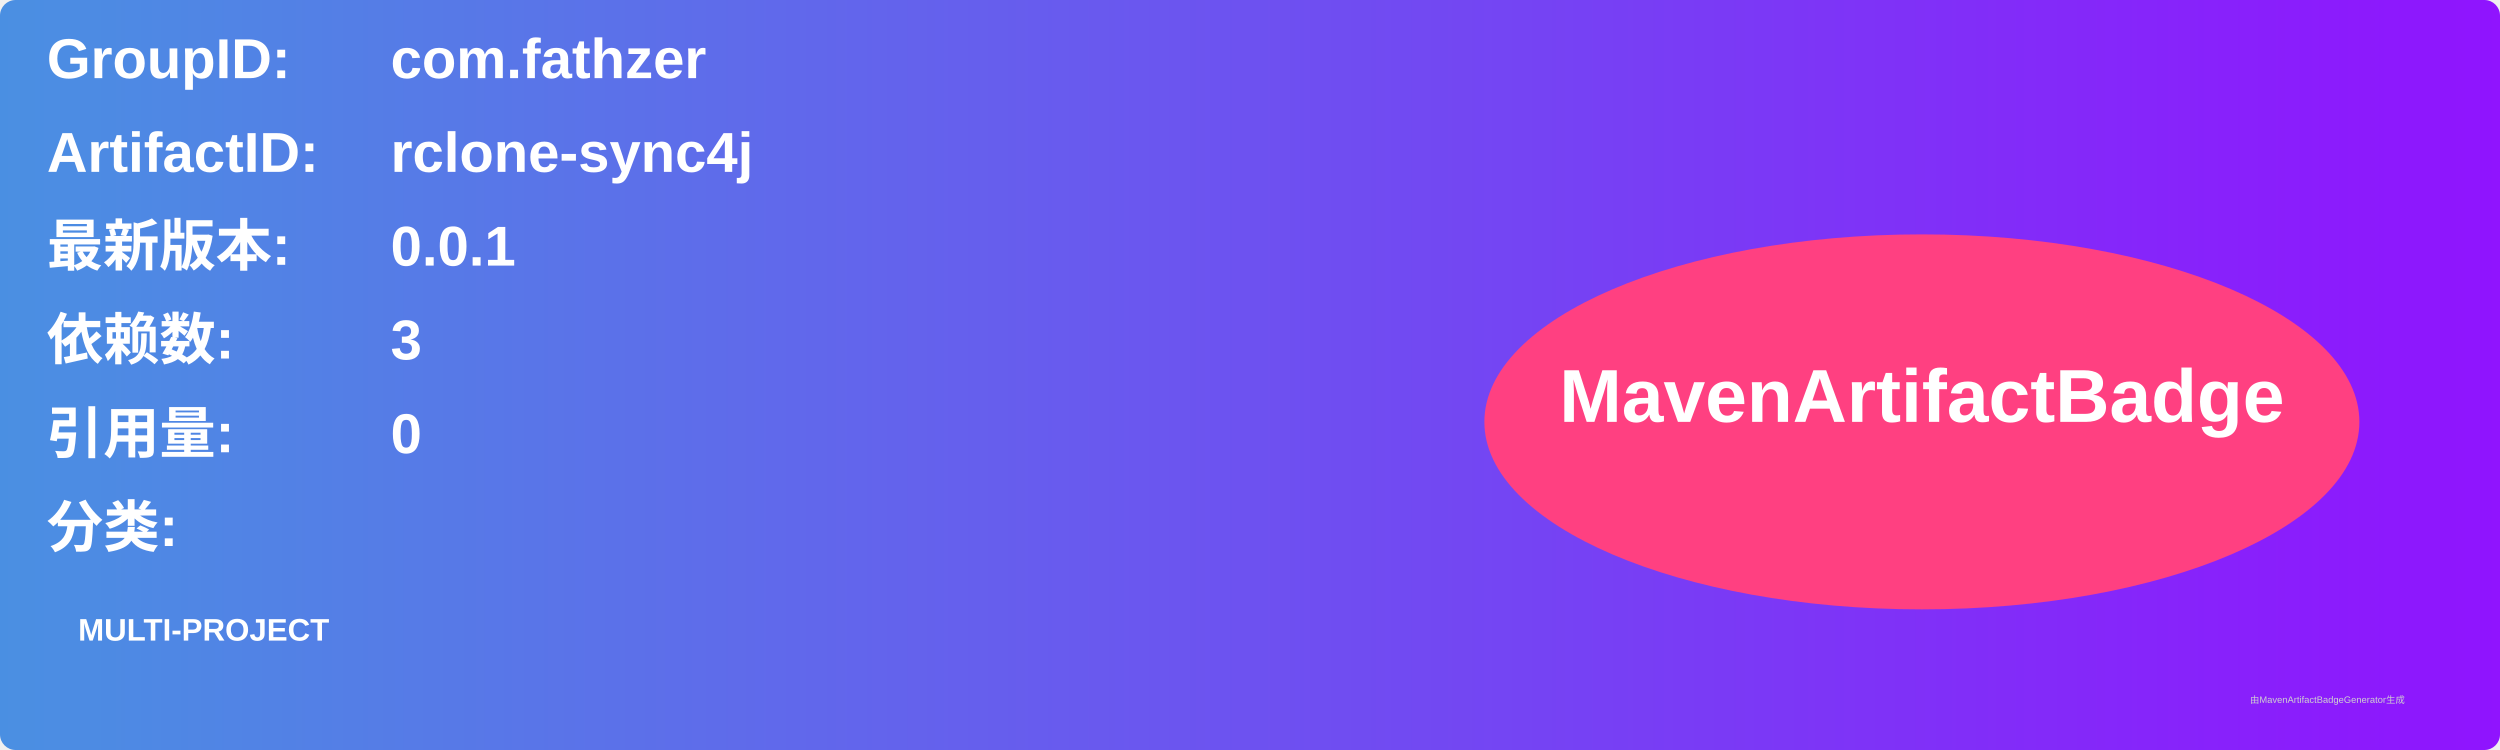
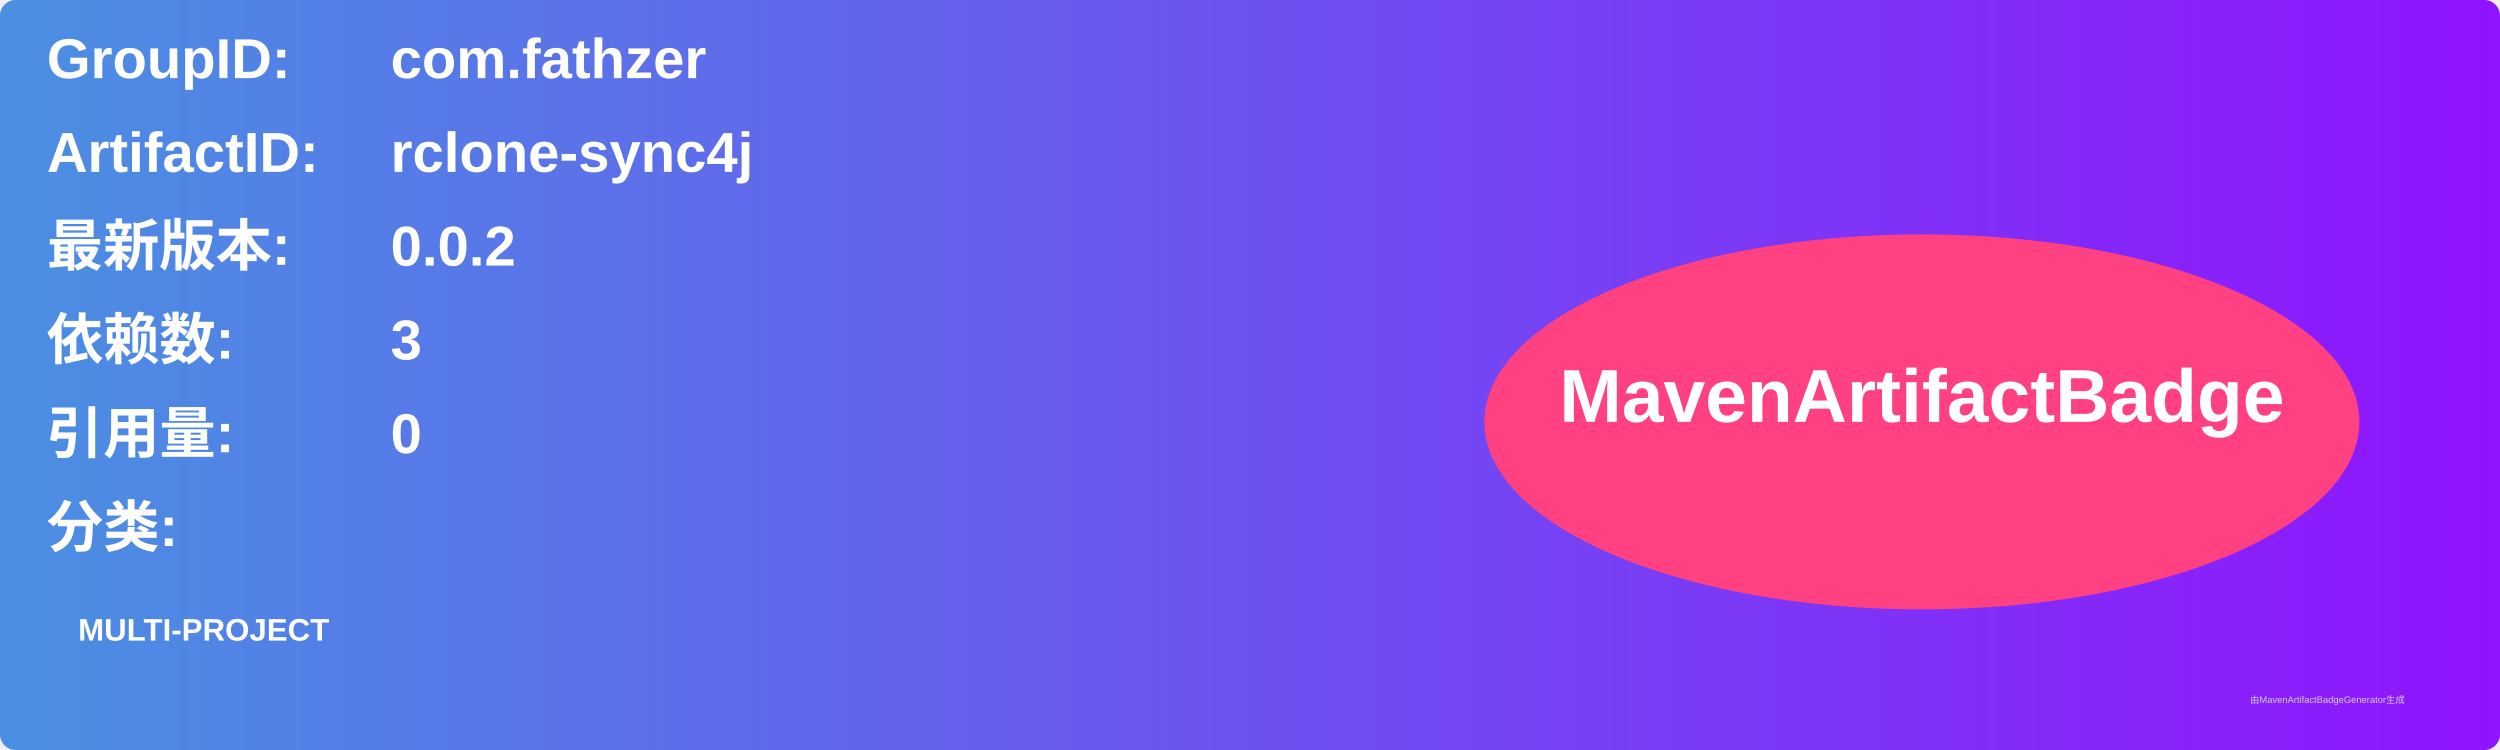
<svg xmlns="http://www.w3.org/2000/svg" width="800" height="240" viewBox="0 0 800 240">
  <linearGradient id="grad" x1="0%" y1="0%" x2="100%" y2="0%">
    <stop offset="0%" stop-color="#4a90e2" />
    <stop offset="100%" stop-color="#9013fe" />
  </linearGradient>
  <rect width="100%" height="100%" rx="5" ry="5" fill="url(#grad)" />
  <g transform="translate(15, 15)">
    <text x="0" y="10" font-family="Arial" font-size="18" fill="white" font-weight="bold" width="260">GroupID:</text>
    <text x="110" y="10" font-family="Arial" font-size="18" fill="white" font-weight="bold" width="460">com.fathzer</text>
    <text x="0" y="40" font-family="Arial" font-size="18" fill="white" font-weight="bold" width="260">ArtifactID:</text>
    <text x="110" y="40" font-family="Arial" font-size="18" fill="white" font-weight="bold" width="460">rclone-sync4j</text>
    <text x="0" y="70" font-family="Arial" font-size="18" fill="white" font-weight="bold">最新版本:</text>
    <text x="110" y="70" font-family="Arial" font-size="18" fill="white" font-weight="bold">
-       <tspan font-weight="bold">0.0.1</tspan>
+       <tspan font-weight="bold">0.0.2</tspan>
    </text>
    <text x="0" y="100" font-family="Arial" font-size="18" fill="white" font-weight="bold">依赖数: </text>
    <text x="110" y="100" font-family="Arial" font-size="18" fill="white">
      <tspan font-weight="bold">3</tspan>
    </text>
    <text x="0" y="130" font-family="Arial" font-size="18" fill="white" font-weight="bold">引用量: </text>
    <text x="110" y="130" font-family="Arial" font-size="18" fill="white">
      <tspan font-weight="bold">0</tspan>
    </text>
    <text x="0" y="160" font-family="Arial" font-size="18" fill="white" font-weight="bold">分类:</text>
    <text x="10" y="190" font-family="Arial" font-size="10" fill="white">
      <tspan font-weight="bold">MULTI-PROJECT</tspan>
    </text>
    <ellipse cx="600" cy="120" rx="140" ry="60" fill="#ff4081" />
    <text x="600" y="120" text-anchor="middle" font-family="Arial" font-size="24" fill="white" font-weight="bold">MavenArtifactBadge</text>
  </g>
  <text x="720" y="225" font-family="Arial" font-size="3" fill="#d0d0d0">由MavenArtifactBadgeGenerator生成</text>
</svg>
